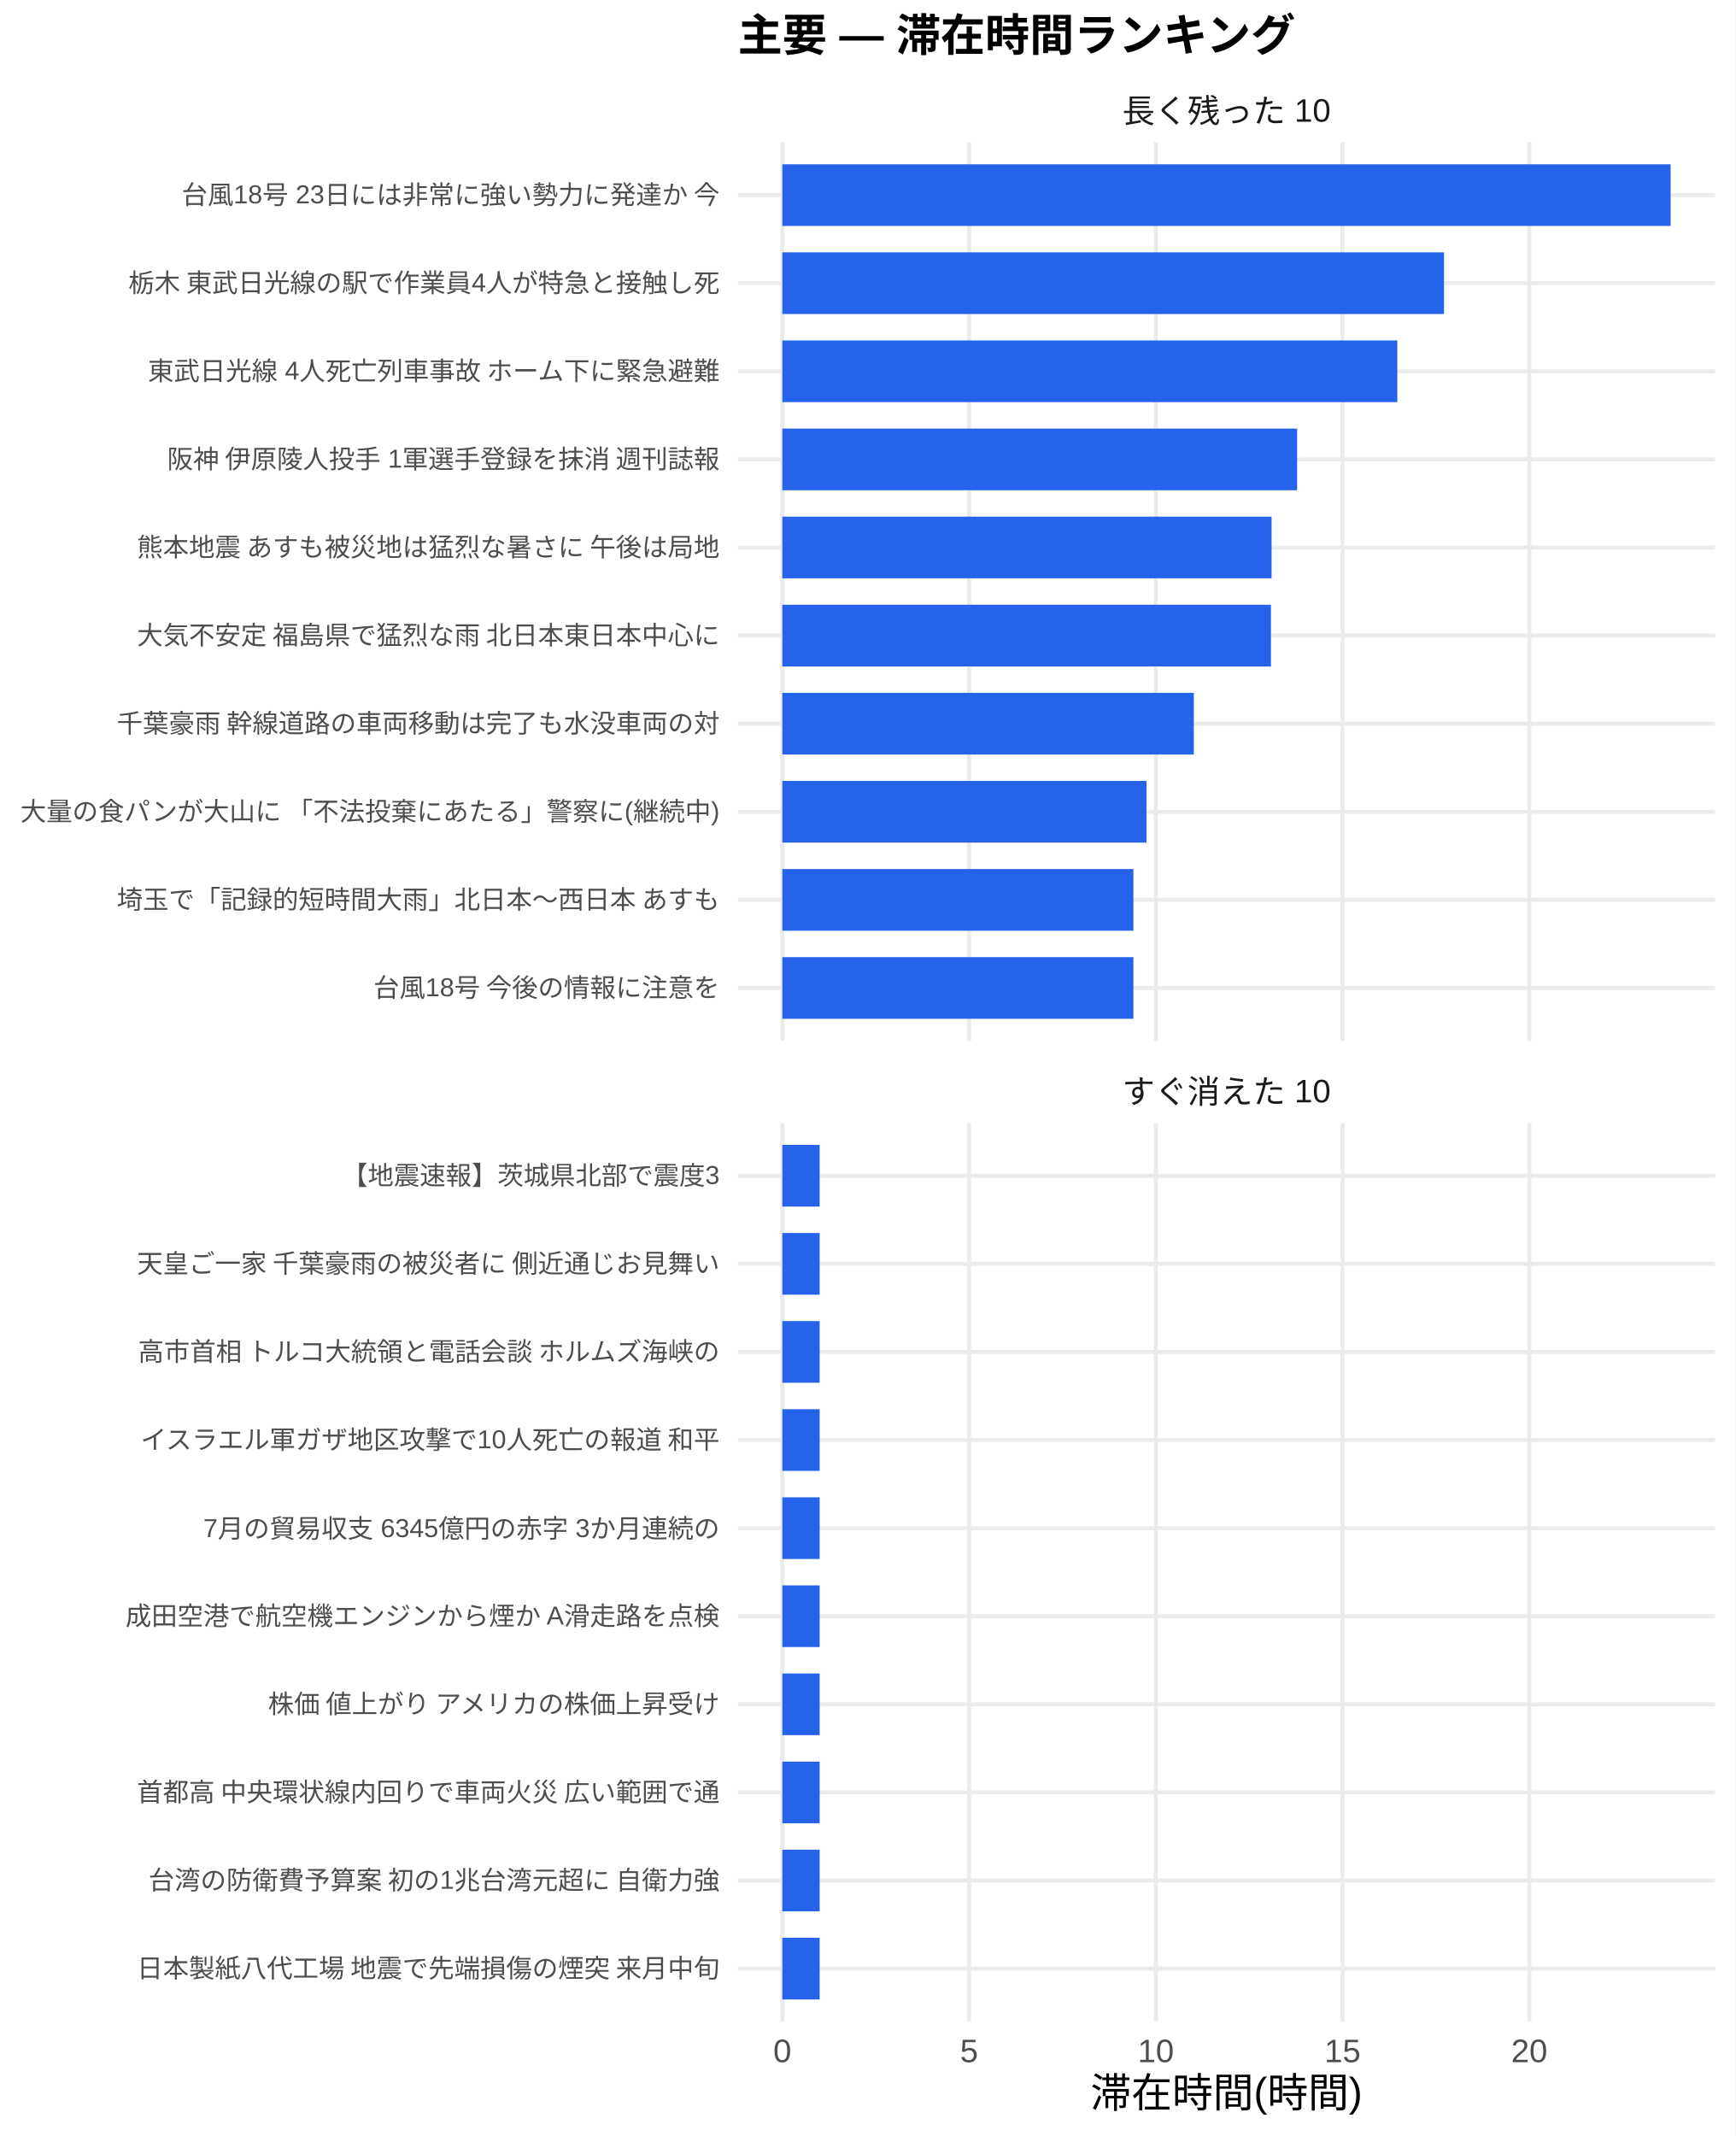
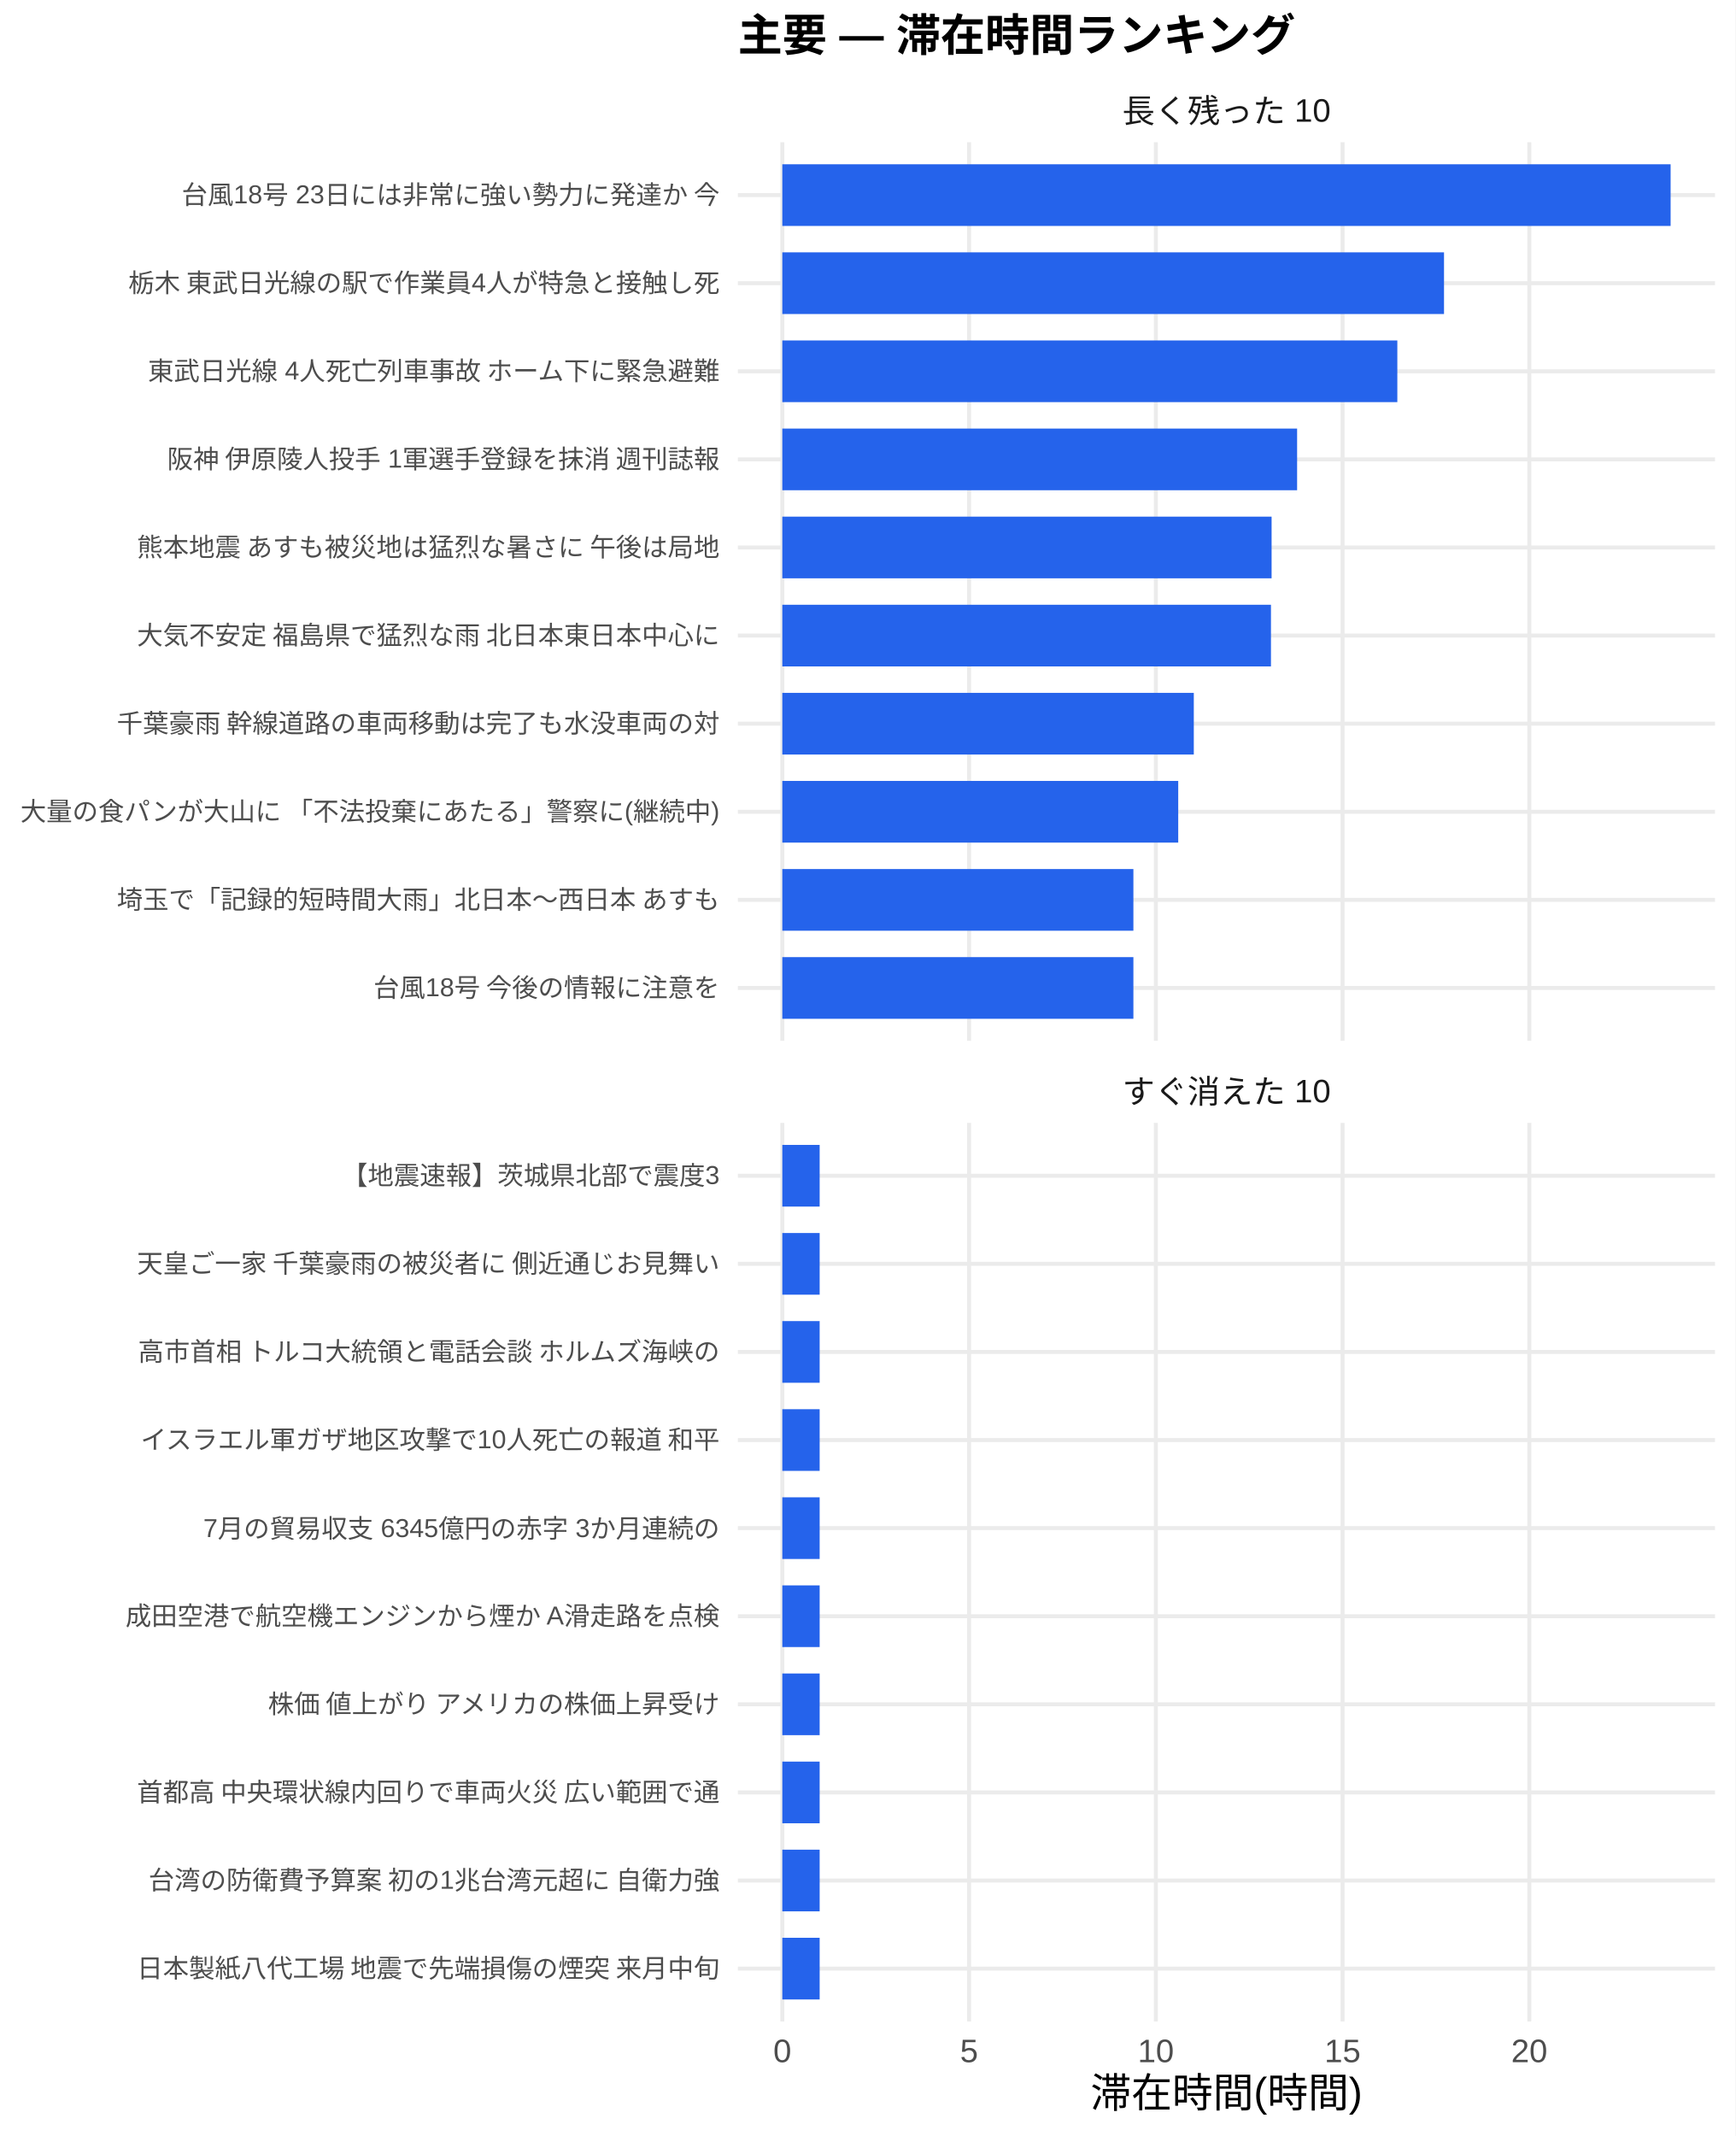
<svg xmlns="http://www.w3.org/2000/svg" width="468.00pt" height="576.00pt" viewBox="0 0 468.00 576.00">
  <g class="svglite">
    <defs>
      <style type="text/css">
    .svglite line, .svglite polyline, .svglite polygon, .svglite path, .svglite rect, .svglite circle {
      fill: none;
      stroke: #000000;
      stroke-linecap: round;
      stroke-linejoin: round;
      stroke-miterlimit: 10.00;
    }
    .svglite text {
      white-space: pre;
    }
    .svglite g.glyphgroup path {
      fill: inherit;
      stroke: none;
    }
  </style>
    </defs>
    <rect width="100%" height="100%" style="stroke: none; fill: #FFFFFF;" />
    <defs>
      <clipPath id="cpMC4wMHw0NjguMDB8MC4wMHw1NzYuMDA=">
        <rect x="0.00" y="0.00" width="468.00" height="576.00" />
      </clipPath>
    </defs>
    <g clip-path="url(#cpMC4wMHw0NjguMDB8MC4wMHw1NzYuMDA=)">
      <rect x="0.00" y="0.00" width="468.00" height="576.00" style="stroke-width: 1.07; stroke: none; fill: #FFFFFF;" />
    </g>
    <defs>
      <clipPath id="cpMTk5LjAwfDQ2Mi41MnwzOC4zNnwyODAuNjc=">
        <rect x="199.00" y="38.36" width="263.52" height="242.31" />
      </clipPath>
    </defs>
    <g clip-path="url(#cpMTk5LjAwfDQ2Mi41MnwzOC4zNnwyODAuNjc=)">
      <polyline points="199.00,266.42 462.52,266.42 " style="stroke-width: 1.07; stroke: #EBEBEB; stroke-linecap: butt;" />
      <polyline points="199.00,242.66 462.52,242.66 " style="stroke-width: 1.07; stroke: #EBEBEB; stroke-linecap: butt;" />
      <polyline points="199.00,218.91 462.52,218.91 " style="stroke-width: 1.07; stroke: #EBEBEB; stroke-linecap: butt;" />
      <polyline points="199.00,195.15 462.52,195.15 " style="stroke-width: 1.07; stroke: #EBEBEB; stroke-linecap: butt;" />
      <polyline points="199.00,171.39 462.52,171.39 " style="stroke-width: 1.07; stroke: #EBEBEB; stroke-linecap: butt;" />
      <polyline points="199.00,147.64 462.52,147.64 " style="stroke-width: 1.07; stroke: #EBEBEB; stroke-linecap: butt;" />
      <polyline points="199.00,123.88 462.52,123.88 " style="stroke-width: 1.07; stroke: #EBEBEB; stroke-linecap: butt;" />
      <polyline points="199.00,100.13 462.52,100.13 " style="stroke-width: 1.07; stroke: #EBEBEB; stroke-linecap: butt;" />
      <polyline points="199.00,76.37 462.52,76.37 " style="stroke-width: 1.07; stroke: #EBEBEB; stroke-linecap: butt;" />
      <polyline points="199.00,52.61 462.52,52.61 " style="stroke-width: 1.07; stroke: #EBEBEB; stroke-linecap: butt;" />
      <polyline points="210.98,280.67 210.98,38.36 " style="stroke-width: 1.07; stroke: #EBEBEB; stroke-linecap: butt;" />
      <polyline points="261.35,280.67 261.35,38.36 " style="stroke-width: 1.07; stroke: #EBEBEB; stroke-linecap: butt;" />
      <polyline points="311.71,280.67 311.71,38.36 " style="stroke-width: 1.07; stroke: #EBEBEB; stroke-linecap: butt;" />
      <polyline points="362.07,280.67 362.07,38.36 " style="stroke-width: 1.07; stroke: #EBEBEB; stroke-linecap: butt;" />
      <polyline points="412.43,280.67 412.43,38.36 " style="stroke-width: 1.07; stroke: #EBEBEB; stroke-linecap: butt;" />
      <rect x="210.98" y="44.30" width="239.56" height="16.63" style="stroke-width: 1.07; stroke: none; stroke-linecap: butt; stroke-linejoin: miter; fill: #2563EB;" />
      <rect x="210.98" y="68.05" width="178.45" height="16.63" style="stroke-width: 1.07; stroke: none; stroke-linecap: butt; stroke-linejoin: miter; fill: #2563EB;" />
      <rect x="210.98" y="91.81" width="165.86" height="16.63" style="stroke-width: 1.07; stroke: none; stroke-linecap: butt; stroke-linejoin: miter; fill: #2563EB;" />
      <rect x="210.98" y="115.57" width="138.83" height="16.63" style="stroke-width: 1.07; stroke: none; stroke-linecap: butt; stroke-linejoin: miter; fill: #2563EB;" />
      <rect x="210.98" y="139.32" width="131.95" height="16.63" style="stroke-width: 1.07; stroke: none; stroke-linecap: butt; stroke-linejoin: miter; fill: #2563EB;" />
      <rect x="210.98" y="163.08" width="131.78" height="16.63" style="stroke-width: 1.07; stroke: none; stroke-linecap: butt; stroke-linejoin: miter; fill: #2563EB;" />
      <rect x="210.98" y="186.84" width="110.97" height="16.63" style="stroke-width: 1.07; stroke: none; stroke-linecap: butt; stroke-linejoin: miter; fill: #2563EB;" />
-       <rect x="210.98" y="210.59" width="98.21" height="16.63" style="stroke-width: 1.07; stroke: none; stroke-linecap: butt; stroke-linejoin: miter; fill: #2563EB;" />
+       <rect x="210.98" y="210.59" width="106.77" height="16.63" style="stroke-width: 1.07; stroke: none; stroke-linecap: butt; stroke-linejoin: miter; fill: #2563EB;" />
      <rect x="210.98" y="234.35" width="94.68" height="16.63" style="stroke-width: 1.07; stroke: none; stroke-linecap: butt; stroke-linejoin: miter; fill: #2563EB;" />
      <rect x="210.98" y="258.10" width="94.68" height="16.63" style="stroke-width: 1.07; stroke: none; stroke-linecap: butt; stroke-linejoin: miter; fill: #2563EB;" />
    </g>
    <g clip-path="url(#cpMC4wMHw0NjguMDB8MC4wMHw1NzYuMDA=)">
</g>
    <defs>
      <clipPath id="cpMTk5LjAwfDQ2Mi41MnwzMDIuODB8NTQ1LjEy">
        <rect x="199.00" y="302.80" width="263.52" height="242.31" />
      </clipPath>
    </defs>
    <g clip-path="url(#cpMTk5LjAwfDQ2Mi41MnwzMDIuODB8NTQ1LjEy)">
      <polyline points="199.00,530.86 462.52,530.86 " style="stroke-width: 1.07; stroke: #EBEBEB; stroke-linecap: butt;" />
      <polyline points="199.00,507.11 462.52,507.11 " style="stroke-width: 1.07; stroke: #EBEBEB; stroke-linecap: butt;" />
      <polyline points="199.00,483.35 462.52,483.35 " style="stroke-width: 1.07; stroke: #EBEBEB; stroke-linecap: butt;" />
      <polyline points="199.00,459.59 462.52,459.59 " style="stroke-width: 1.07; stroke: #EBEBEB; stroke-linecap: butt;" />
      <polyline points="199.00,435.84 462.52,435.84 " style="stroke-width: 1.07; stroke: #EBEBEB; stroke-linecap: butt;" />
      <polyline points="199.00,412.08 462.52,412.08 " style="stroke-width: 1.07; stroke: #EBEBEB; stroke-linecap: butt;" />
      <polyline points="199.00,388.33 462.52,388.33 " style="stroke-width: 1.07; stroke: #EBEBEB; stroke-linecap: butt;" />
      <polyline points="199.00,364.57 462.52,364.57 " style="stroke-width: 1.07; stroke: #EBEBEB; stroke-linecap: butt;" />
      <polyline points="199.00,340.81 462.52,340.81 " style="stroke-width: 1.07; stroke: #EBEBEB; stroke-linecap: butt;" />
      <polyline points="199.00,317.06 462.52,317.06 " style="stroke-width: 1.07; stroke: #EBEBEB; stroke-linecap: butt;" />
      <polyline points="210.98,545.12 210.98,302.80 " style="stroke-width: 1.07; stroke: #EBEBEB; stroke-linecap: butt;" />
      <polyline points="261.35,545.12 261.35,302.80 " style="stroke-width: 1.07; stroke: #EBEBEB; stroke-linecap: butt;" />
      <polyline points="311.71,545.12 311.71,302.80 " style="stroke-width: 1.07; stroke: #EBEBEB; stroke-linecap: butt;" />
      <polyline points="362.07,545.12 362.07,302.80 " style="stroke-width: 1.07; stroke: #EBEBEB; stroke-linecap: butt;" />
      <polyline points="412.43,545.12 412.43,302.80 " style="stroke-width: 1.07; stroke: #EBEBEB; stroke-linecap: butt;" />
      <rect x="210.98" y="308.74" width="10.07" height="16.63" style="stroke-width: 1.07; stroke: none; stroke-linecap: butt; stroke-linejoin: miter; fill: #2563EB;" />
      <rect x="210.98" y="332.50" width="10.07" height="16.63" style="stroke-width: 1.07; stroke: none; stroke-linecap: butt; stroke-linejoin: miter; fill: #2563EB;" />
      <rect x="210.98" y="356.25" width="10.07" height="16.63" style="stroke-width: 1.07; stroke: none; stroke-linecap: butt; stroke-linejoin: miter; fill: #2563EB;" />
      <rect x="210.98" y="380.01" width="10.07" height="16.63" style="stroke-width: 1.07; stroke: none; stroke-linecap: butt; stroke-linejoin: miter; fill: #2563EB;" />
      <rect x="210.98" y="403.77" width="10.07" height="16.63" style="stroke-width: 1.07; stroke: none; stroke-linecap: butt; stroke-linejoin: miter; fill: #2563EB;" />
      <rect x="210.98" y="427.52" width="10.07" height="16.63" style="stroke-width: 1.07; stroke: none; stroke-linecap: butt; stroke-linejoin: miter; fill: #2563EB;" />
      <rect x="210.98" y="451.28" width="10.07" height="16.63" style="stroke-width: 1.07; stroke: none; stroke-linecap: butt; stroke-linejoin: miter; fill: #2563EB;" />
      <rect x="210.98" y="475.04" width="10.07" height="16.63" style="stroke-width: 1.07; stroke: none; stroke-linecap: butt; stroke-linejoin: miter; fill: #2563EB;" />
      <rect x="210.98" y="498.79" width="10.07" height="16.63" style="stroke-width: 1.07; stroke: none; stroke-linecap: butt; stroke-linejoin: miter; fill: #2563EB;" />
      <rect x="210.98" y="522.55" width="10.07" height="16.63" style="stroke-width: 1.07; stroke: none; stroke-linecap: butt; stroke-linejoin: miter; fill: #2563EB;" />
    </g>
    <g clip-path="url(#cpMC4wMHw0NjguMDB8MC4wMHw1NzYuMDA=)">
</g>
    <defs>
      <clipPath id="cpMTk5LjAwfDQ2Mi41MnwyODYuMTV8MzAyLjgw">
        <rect x="199.00" y="286.15" width="263.52" height="16.65" />
      </clipPath>
    </defs>
    <g clip-path="url(#cpMTk5LjAwfDQ2Mi41MnwyODYuMTV8MzAyLjgw)">
      <text x="330.76" y="297.50" text-anchor="middle" style="font-size: 8.80px;fill: #1A1A1A; font-family: &quot;Liberation Sans&quot;;" textLength="56.20px" lengthAdjust="spacingAndGlyphs">すぐ消えた 10</text>
    </g>
    <g clip-path="url(#cpMC4wMHw0NjguMDB8MC4wMHw1NzYuMDA=)">
</g>
    <defs>
      <clipPath id="cpMTk5LjAwfDQ2Mi41MnwyMS43MXwzOC4zNg==">
        <rect x="199.00" y="21.71" width="263.52" height="16.65" />
      </clipPath>
    </defs>
    <g clip-path="url(#cpMTk5LjAwfDQ2Mi41MnwyMS43MXwzOC4zNg==)">
      <text x="330.76" y="33.06" text-anchor="middle" style="font-size: 8.80px;fill: #1A1A1A; font-family: &quot;Liberation Sans&quot;;" textLength="56.20px" lengthAdjust="spacingAndGlyphs">長く残った 10</text>
    </g>
    <g clip-path="url(#cpMC4wMHw0NjguMDB8MC4wMHw1NzYuMDA=)">
      <text x="210.98" y="556.10" text-anchor="middle" style="font-size: 8.80px;fill: #4D4D4D; font-family: &quot;Liberation Sans&quot;;" textLength="4.89px" lengthAdjust="spacingAndGlyphs">0</text>
      <text x="261.35" y="556.10" text-anchor="middle" style="font-size: 8.80px;fill: #4D4D4D; font-family: &quot;Liberation Sans&quot;;" textLength="4.89px" lengthAdjust="spacingAndGlyphs">5</text>
      <text x="311.71" y="556.10" text-anchor="middle" style="font-size: 8.80px;fill: #4D4D4D; font-family: &quot;Liberation Sans&quot;;" textLength="9.78px" lengthAdjust="spacingAndGlyphs">10</text>
      <text x="362.07" y="556.10" text-anchor="middle" style="font-size: 8.80px;fill: #4D4D4D; font-family: &quot;Liberation Sans&quot;;" textLength="9.78px" lengthAdjust="spacingAndGlyphs">15</text>
      <text x="412.43" y="556.10" text-anchor="middle" style="font-size: 8.80px;fill: #4D4D4D; font-family: &quot;Liberation Sans&quot;;" textLength="9.78px" lengthAdjust="spacingAndGlyphs">20</text>
      <text x="194.07" y="268.83" text-anchor="end" style="font-size: 7.00px;fill: #4D4D4D; font-family: &quot;Liberation Sans&quot;;" textLength="93.72px" lengthAdjust="spacingAndGlyphs">台風18号 今後の情報に注意を</text>
      <text x="194.07" y="245.07" text-anchor="end" style="font-size: 7.00px;fill: #4D4D4D; font-family: &quot;Liberation Sans&quot;;" textLength="162.94px" lengthAdjust="spacingAndGlyphs">埼玉で「記録的短時間大雨」北日本～西日本 あすも</text>
      <text x="194.07" y="221.31" text-anchor="end" style="font-size: 7.00px;fill: #4D4D4D; font-family: &quot;Liberation Sans&quot;;" textLength="188.59px" lengthAdjust="spacingAndGlyphs">大量の食パンが大山に 「不法投棄にあたる」警察に(継続中)</text>
      <text x="194.07" y="197.56" text-anchor="end" style="font-size: 7.00px;fill: #4D4D4D; font-family: &quot;Liberation Sans&quot;;" textLength="162.94px" lengthAdjust="spacingAndGlyphs">千葉豪雨 幹線道路の車両移動は完了も水没車両の対</text>
      <text x="194.07" y="173.80" text-anchor="end" style="font-size: 7.00px;fill: #4D4D4D; font-family: &quot;Liberation Sans&quot;;" textLength="157.88px" lengthAdjust="spacingAndGlyphs">大気不安定 福島県で猛烈な雨 北日本東日本中心に</text>
      <text x="194.07" y="150.05" text-anchor="end" style="font-size: 7.00px;fill: #4D4D4D; font-family: &quot;Liberation Sans&quot;;" textLength="157.88px" lengthAdjust="spacingAndGlyphs">熊本地震 あすも被災地は猛烈な暑さに 午後は局地</text>
      <text x="194.07" y="126.29" text-anchor="end" style="font-size: 7.00px;fill: #4D4D4D; font-family: &quot;Liberation Sans&quot;;" textLength="149.70px" lengthAdjust="spacingAndGlyphs">阪神 伊原陵人投手 1軍選手登録を抹消 週刊誌報</text>
      <text x="194.07" y="102.53" text-anchor="end" style="font-size: 7.00px;fill: #4D4D4D; font-family: &quot;Liberation Sans&quot;;" textLength="154.77px" lengthAdjust="spacingAndGlyphs">東武日光線 4人死亡列車事故 ホーム下に緊急避難</text>
      <text x="194.07" y="78.78" text-anchor="end" style="font-size: 7.00px;fill: #4D4D4D; font-family: &quot;Liberation Sans&quot;;" textLength="159.83px" lengthAdjust="spacingAndGlyphs">栃木 東武日光線の駅で作業員4人が特急と接触し死</text>
      <text x="194.07" y="55.02" text-anchor="end" style="font-size: 7.00px;fill: #4D4D4D; font-family: &quot;Liberation Sans&quot;;" textLength="145.44px" lengthAdjust="spacingAndGlyphs">台風18号 23日には非常に強い勢力に発達か 今</text>
      <text x="194.07" y="533.27" text-anchor="end" style="font-size: 7.00px;fill: #4D4D4D; font-family: &quot;Liberation Sans&quot;;" textLength="157.88px" lengthAdjust="spacingAndGlyphs">日本製紙八代工場 地震で先端損傷の煙突 来月中旬</text>
      <text x="194.07" y="509.51" text-anchor="end" style="font-size: 7.00px;fill: #4D4D4D; font-family: &quot;Liberation Sans&quot;;" textLength="154.77px" lengthAdjust="spacingAndGlyphs">台湾の防衛費予算案 初の1兆台湾元超に 自衛力強</text>
      <text x="194.07" y="485.76" text-anchor="end" style="font-size: 7.00px;fill: #4D4D4D; font-family: &quot;Liberation Sans&quot;;" textLength="157.88px" lengthAdjust="spacingAndGlyphs">首都高 中央環状線内回りで車両火災 広い範囲で通</text>
      <text x="194.07" y="462.00" text-anchor="end" style="font-size: 7.00px;fill: #4D4D4D; font-family: &quot;Liberation Sans&quot;;" textLength="122.88px" lengthAdjust="spacingAndGlyphs">株価 値上がり アメリカの株価上昇受け</text>
      <text x="194.07" y="438.25" text-anchor="end" style="font-size: 7.00px;fill: #4D4D4D; font-family: &quot;Liberation Sans&quot;;" textLength="160.22px" lengthAdjust="spacingAndGlyphs">成田空港で航空機エンジンから煙か A滑走路を点検</text>
      <text x="194.07" y="414.49" text-anchor="end" style="font-size: 7.00px;fill: #4D4D4D; font-family: &quot;Liberation Sans&quot;;" textLength="139.22px" lengthAdjust="spacingAndGlyphs">7月の貿易収支 6345億円の赤字 3か月連続の</text>
      <text x="194.07" y="390.73" text-anchor="end" style="font-size: 7.00px;fill: #4D4D4D; font-family: &quot;Liberation Sans&quot;;" textLength="156.72px" lengthAdjust="spacingAndGlyphs">イスラエル軍ガザ地区攻撃で10人死亡の報道 和平</text>
      <text x="194.07" y="366.98" text-anchor="end" style="font-size: 7.00px;fill: #4D4D4D; font-family: &quot;Liberation Sans&quot;;" textLength="157.88px" lengthAdjust="spacingAndGlyphs">高市首相 トルコ大統領と電話会談 ホルムズ海峡の</text>
      <text x="194.07" y="343.22" text-anchor="end" style="font-size: 7.00px;fill: #4D4D4D; font-family: &quot;Liberation Sans&quot;;" textLength="157.88px" lengthAdjust="spacingAndGlyphs">天皇ご一家 千葉豪雨の被災者に 側近通じお見舞い</text>
      <text x="194.07" y="319.47" text-anchor="end" style="font-size: 7.00px;fill: #4D4D4D; font-family: &quot;Liberation Sans&quot;;" textLength="101.89px" lengthAdjust="spacingAndGlyphs">【地震速報】茨城県北部で震度3</text>
      <text x="330.76" y="568.24" text-anchor="middle" style="font-size: 11.00px; font-family: &quot;Liberation Sans&quot;;" textLength="73.31px" lengthAdjust="spacingAndGlyphs">滞在時間(時間)</text>
      <text x="199.00" y="13.74" style="font-size: 12.00px; font-weight: bold; font-family: &quot;Liberation Sans&quot;;" textLength="150.66px" lengthAdjust="spacingAndGlyphs">主要 — 滞在時間ランキング</text>
    </g>
  </g>
</svg>
